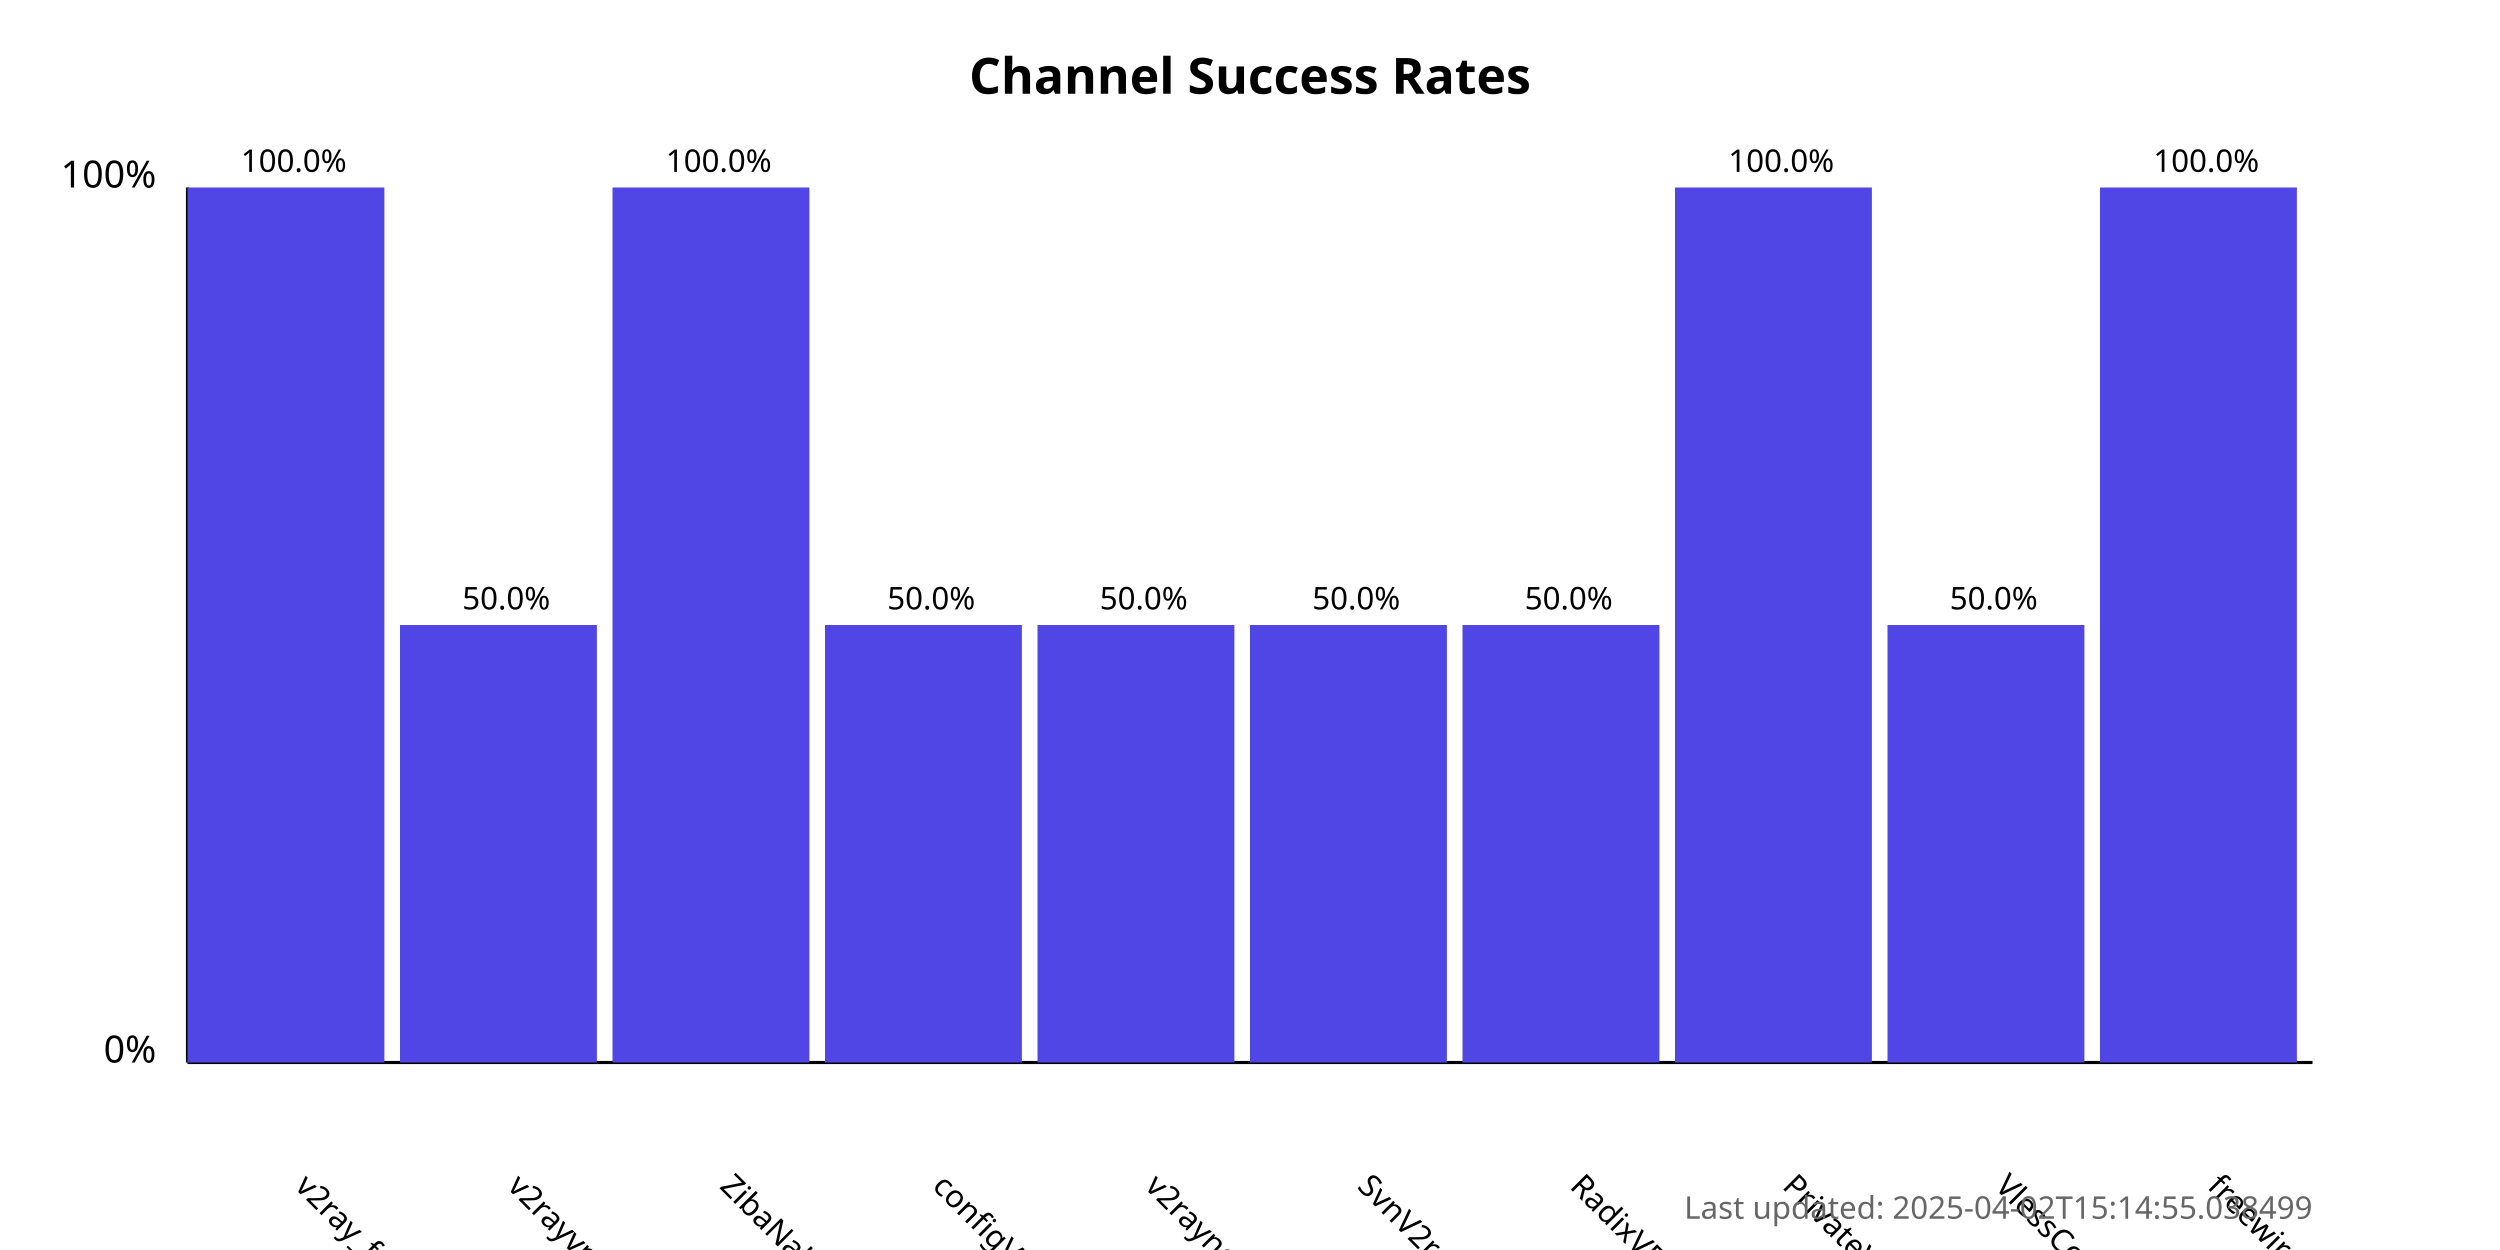
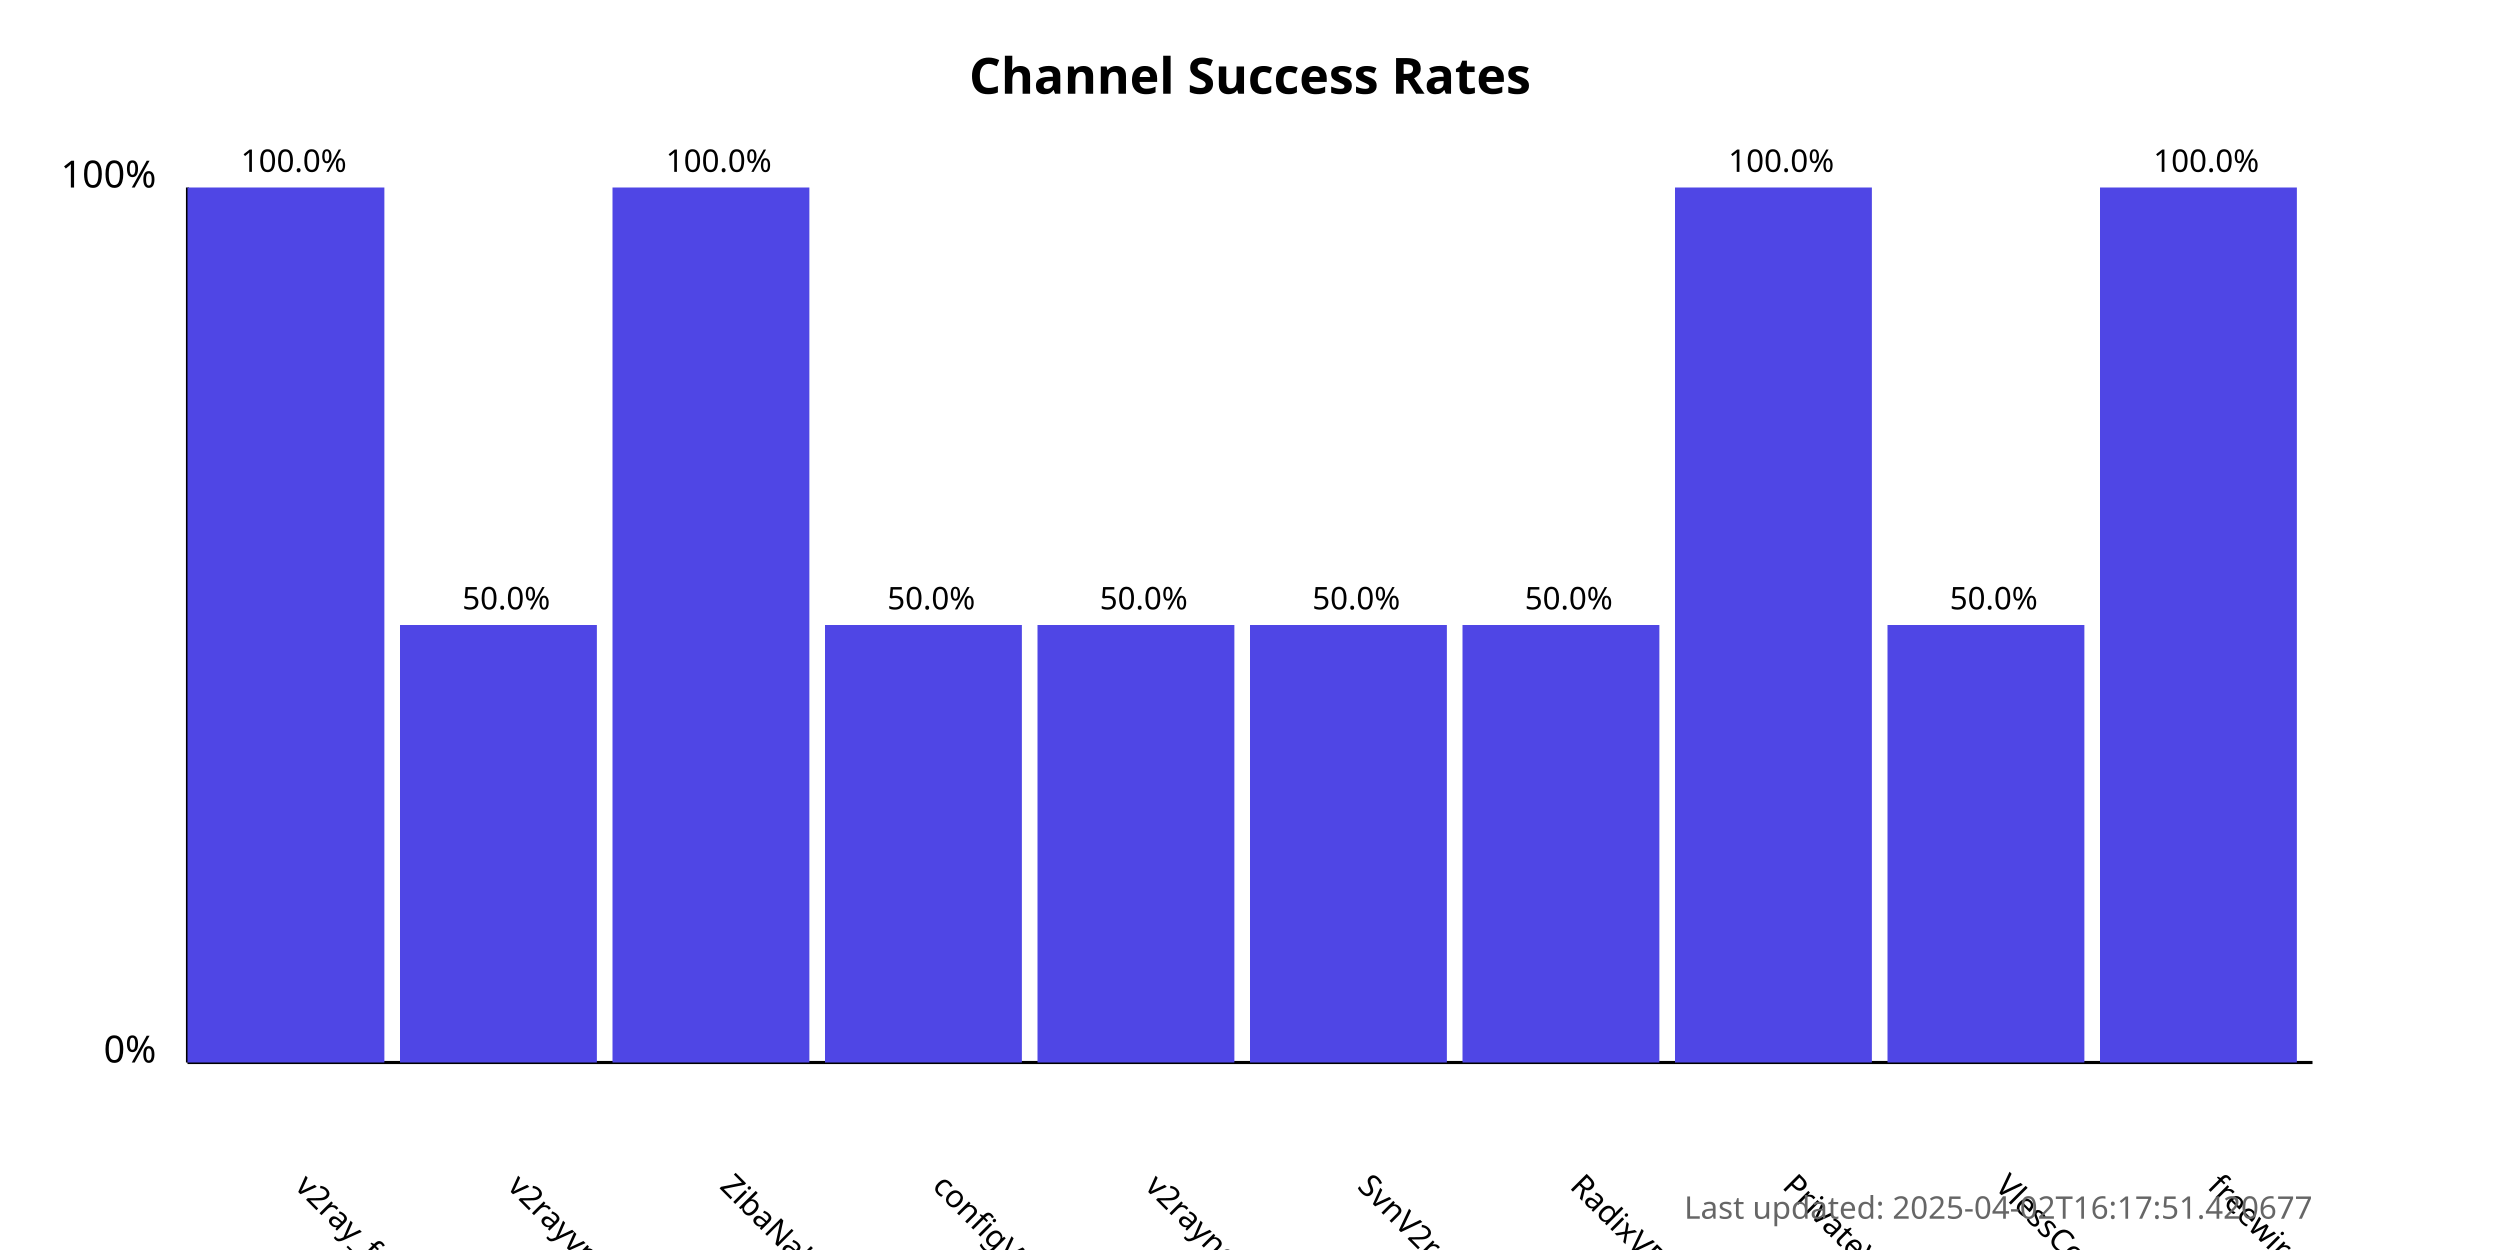
<svg xmlns="http://www.w3.org/2000/svg" width="800" height="400">
  <style>
            .chart-title { font: bold 16px sans-serif; }
            .axis-label { font: 12px sans-serif; }
            .tick-label { font: 10px sans-serif; }
            .bar { fill: #4f46e5; }
            .bar:hover { fill: #6366f1; }
            .timestamp { font: 10px sans-serif; fill: #666; }
        </style>
  <text x="400.0" y="30" text-anchor="middle" class="chart-title">
            Channel Success Rates
        </text>
  <line x1="60" y1="340" x2="60" y2="60" stroke="black" stroke-width="1" />
  <line x1="60" y1="340" x2="740" y2="340" stroke="black" stroke-width="1" />
  <text x="50" y="340" text-anchor="end" class="axis-label">0%</text>
  <text x="50" y="60" text-anchor="end" class="axis-label">100%</text>
  <g>
    <rect x="60" y="60.0" width="63.0" height="280.0" class="bar" />
    <text x="94.0" y="380" transform="rotate(45, 94.0, 380)" text-anchor="start" class="tick-label">
                v2ray_free_conf
            </text>
    <text x="94.0" y="55.0" text-anchor="middle" class="tick-label">
                100.0%
            </text>
  </g>
  <g>
    <rect x="128.0" y="200.0" width="63.0" height="140.0" class="bar" />
    <text x="162.0" y="380" transform="rotate(45, 162.0, 380)" text-anchor="start" class="tick-label">
                v2rayvpno
            </text>
    <text x="162.0" y="195.0" text-anchor="middle" class="tick-label">
                50.0%
            </text>
  </g>
  <g>
    <rect x="196.0" y="60.0" width="63.0" height="280.0" class="bar" />
    <text x="230.0" y="380" transform="rotate(45, 230.0, 380)" text-anchor="start" class="tick-label">
                ZibaNabz
            </text>
    <text x="230.0" y="55.0" text-anchor="middle" class="tick-label">
                100.0%
            </text>
  </g>
  <g>
    <rect x="264.0" y="200.0" width="63.0" height="140.0" class="bar" />
    <text x="298.0" y="380" transform="rotate(45, 298.0, 380)" text-anchor="start" class="tick-label">
                configV2rayForFree
            </text>
    <text x="298.0" y="195.0" text-anchor="middle" class="tick-label">
                50.0%
            </text>
  </g>
  <g>
    <rect x="332.0" y="200.0" width="63.0" height="140.0" class="bar" />
    <text x="366.0" y="380" transform="rotate(45, 366.0, 380)" text-anchor="start" class="tick-label">
                v2rayngvpn
            </text>
    <text x="366.0" y="195.0" text-anchor="middle" class="tick-label">
                50.0%
            </text>
  </g>
  <g>
    <rect x="400.0" y="200.0" width="63.0" height="140.0" class="bar" />
    <text x="434.0" y="380" transform="rotate(45, 434.0, 380)" text-anchor="start" class="tick-label">
                SvnV2ray
            </text>
    <text x="434.0" y="195.0" text-anchor="middle" class="tick-label">
                50.0%
            </text>
  </g>
  <g>
    <rect x="468.0" y="200.0" width="63.0" height="140.0" class="bar" />
    <text x="502.0" y="380" transform="rotate(45, 502.0, 380)" text-anchor="start" class="tick-label">
                RadixVPN
            </text>
    <text x="502.0" y="195.0" text-anchor="middle" class="tick-label">
                50.0%
            </text>
  </g>
  <g>
    <rect x="536.0" y="60.0" width="63.0" height="280.0" class="bar" />
    <text x="570.0" y="380" transform="rotate(45, 570.0, 380)" text-anchor="start" class="tick-label">
                PrivateVPNs
            </text>
    <text x="570.0" y="55.0" text-anchor="middle" class="tick-label">
                100.0%
            </text>
  </g>
  <g>
    <rect x="604.0" y="200.0" width="63.0" height="140.0" class="bar" />
    <text x="638.0" y="380" transform="rotate(45, 638.0, 380)" text-anchor="start" class="tick-label">
                VlessConfig
            </text>
    <text x="638.0" y="195.0" text-anchor="middle" class="tick-label">
                50.0%
            </text>
  </g>
  <g>
    <rect x="672.0" y="60.0" width="63.0" height="280.0" class="bar" />
    <text x="706.0" y="380" transform="rotate(45, 706.0, 380)" text-anchor="start" class="tick-label">
                freewireguard
            </text>
    <text x="706.0" y="55.0" text-anchor="middle" class="tick-label">
                100.0%
            </text>
  </g>
  <text x="740" y="390" text-anchor="end" class="timestamp">
-             Last updated: 2025-04-02T15:14:55.038499
+             Last updated: 2025-04-02T16:17:51.420677
        </text>
</svg>
